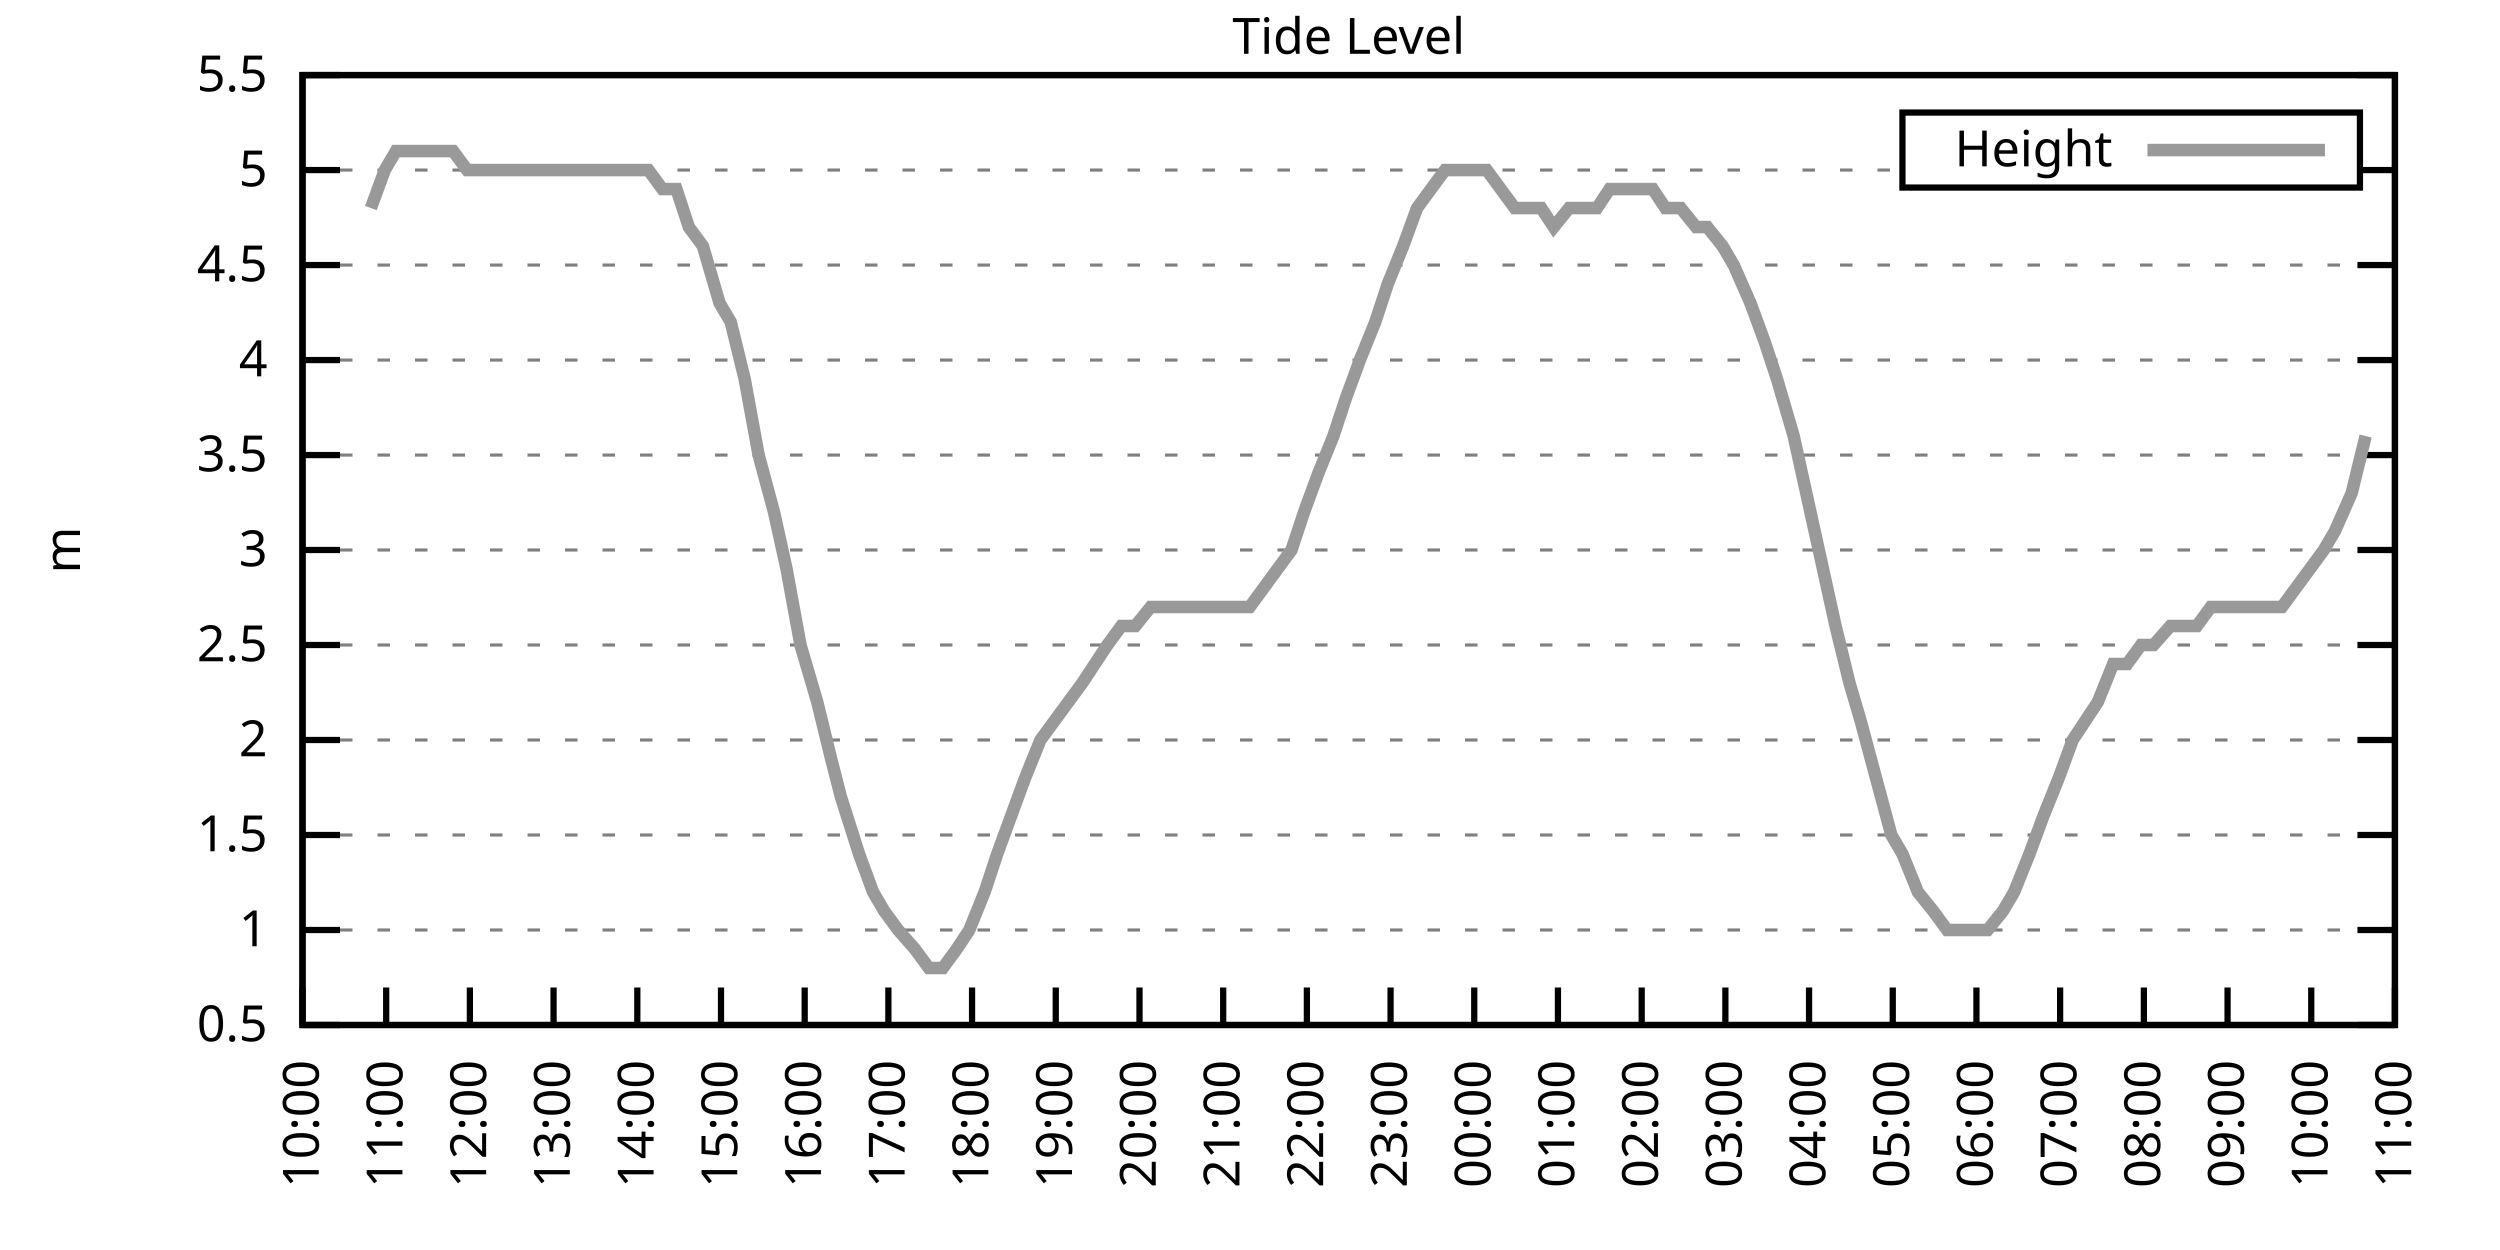
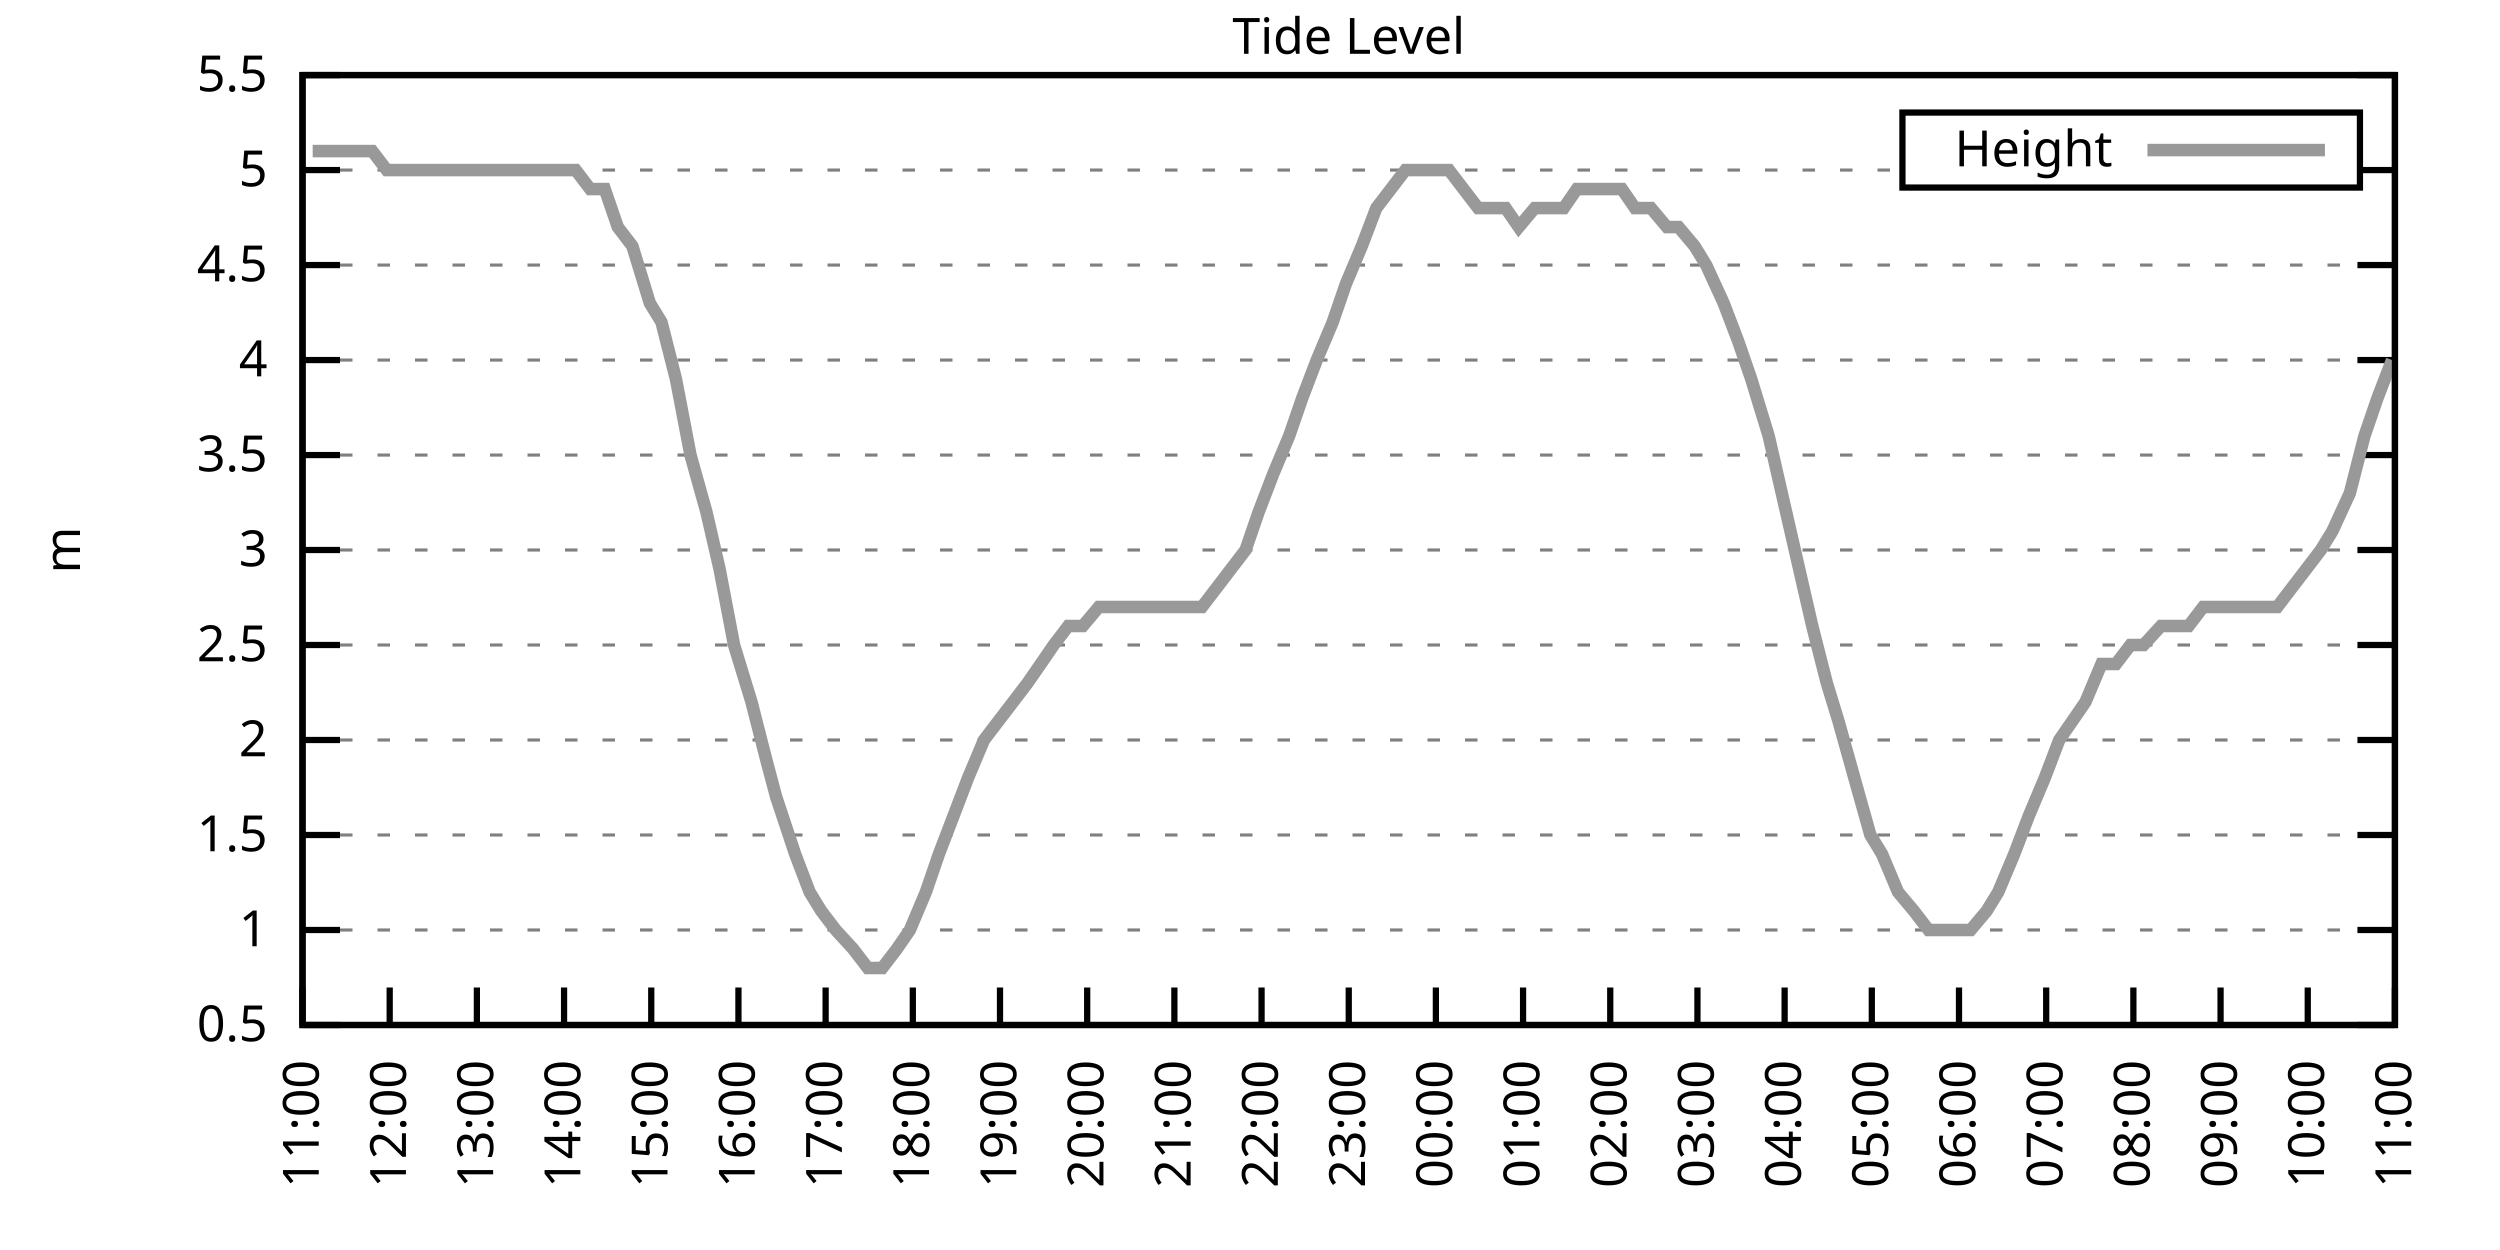
<svg xmlns="http://www.w3.org/2000/svg" xmlns:xlink="http://www.w3.org/1999/xlink" width="400" height="200" viewBox="0 0 400 200">
  <g id="gnuplot_canvas">
    <rect x="0" y="0" width="400" height="200" fill="none" />
    <defs>
      <circle id="gpDot" r="0.5" stroke-width="0.5" stroke="currentColor" />
      <path id="gpPt0" stroke-width="0.333" stroke="currentColor" d="M-1,0 h2 M0,-1 v2" />
      <path id="gpPt1" stroke-width="0.333" stroke="currentColor" d="M-1,-1 L1,1 M1,-1 L-1,1" />
      <path id="gpPt2" stroke-width="0.333" stroke="currentColor" d="M-1,0 L1,0 M0,-1 L0,1 M-1,-1 L1,1 M-1,1 L1,-1" />
      <rect id="gpPt3" stroke-width="0.333" stroke="currentColor" x="-1" y="-1" width="2" height="2" />
      <rect id="gpPt4" stroke-width="0.333" stroke="currentColor" fill="currentColor" x="-1" y="-1" width="2" height="2" />
      <circle id="gpPt5" stroke-width="0.333" stroke="currentColor" cx="0" cy="0" r="1" />
      <use xlink:href="#gpPt5" id="gpPt6" fill="currentColor" stroke="none" />
      <path id="gpPt7" stroke-width="0.333" stroke="currentColor" d="M0,-1.33 L-1.33,0.67 L1.33,0.67 z" />
      <use xlink:href="#gpPt7" id="gpPt8" fill="currentColor" stroke="none" />
      <use xlink:href="#gpPt7" id="gpPt9" stroke="currentColor" transform="rotate(180)" />
      <use xlink:href="#gpPt9" id="gpPt10" fill="currentColor" stroke="none" />
      <use xlink:href="#gpPt3" id="gpPt11" stroke="currentColor" transform="rotate(45)" />
      <use xlink:href="#gpPt11" id="gpPt12" fill="currentColor" stroke="none" />
      <path id="gpPt13" stroke-width="0.333" stroke="currentColor" d="M0,1.330 L1.265,0.411 L0.782,-1.067 L-0.782,-1.076 L-1.265,0.411 z" />
      <use xlink:href="#gpPt13" id="gpPt14" fill="currentColor" stroke="none" />
      <filter id="textbox" filterUnits="objectBoundingBox" x="0" y="0" height="1" width="1">
        <feFlood flood-color="white" flood-opacity="1" result="bgnd" />
        <feComposite in="SourceGraphic" in2="bgnd" operator="atop" />
      </filter>
      <filter id="greybox" filterUnits="objectBoundingBox" x="0" y="0" height="1" width="1">
        <feFlood flood-color="lightgrey" flood-opacity="1" result="grey" />
        <feComposite in="SourceGraphic" in2="grey" operator="atop" />
      </filter>
    </defs>
    <g fill="none" color="white" stroke="currentColor" stroke-width="1.00" stroke-linecap="butt" stroke-linejoin="miter">
</g>
    <g fill="none" color="black" stroke="currentColor" stroke-width="1.00" stroke-linecap="butt" stroke-linejoin="miter">
      <g stroke="none" shape-rendering="crispEdges">
        <polygon fill="rgb(255, 255, 255)" points="48.40,164.00 383.18,164.00 383.18,12.02 48.40,12.02 " />
      </g>
    </g>
    <g fill="none" color="black" stroke="currentColor" stroke-width="1.00" stroke-linecap="butt" stroke-linejoin="miter">
</g>
    <g fill="none" color="black" stroke="black" stroke-width="0.50" stroke-linecap="butt" stroke-linejoin="miter">
</g>
    <g fill="none" color="gray" stroke="currentColor" stroke-width="0.50" stroke-linecap="butt" stroke-linejoin="miter">
      <path stroke="gray" stroke-dasharray="2,4" class="gridline" d="M48.40,164.00 L383.19,164.00  " />
    </g>
    <g fill="none" color="gray" stroke="gray" stroke-width="1.00" stroke-linecap="butt" stroke-linejoin="miter">
</g>
    <g fill="none" color="black" stroke="currentColor" stroke-width="1.00" stroke-linecap="butt" stroke-linejoin="miter">
      <path stroke="black" d="M48.40,164.00 L54.40,164.00 M383.19,164.00 L377.19,164.00  " />
      <g transform="translate(42.80,166.60)" stroke="none" fill="black" font-family="Sans" font-size="8.00" text-anchor="end">
        <text>
          <tspan font-family="Sans"> 0.5</tspan>
        </text>
      </g>
    </g>
    <g fill="none" color="black" stroke="currentColor" stroke-width="1.00" stroke-linecap="butt" stroke-linejoin="miter">
</g>
    <g fill="none" color="black" stroke="black" stroke-width="0.50" stroke-linecap="butt" stroke-linejoin="miter">
</g>
    <g fill="none" color="gray" stroke="currentColor" stroke-width="0.50" stroke-linecap="butt" stroke-linejoin="miter">
      <path stroke="gray" stroke-dasharray="2,4" class="gridline" d="M48.40,148.80 L383.19,148.80  " />
    </g>
    <g fill="none" color="gray" stroke="gray" stroke-width="1.00" stroke-linecap="butt" stroke-linejoin="miter">
</g>
    <g fill="none" color="black" stroke="currentColor" stroke-width="1.00" stroke-linecap="butt" stroke-linejoin="miter">
      <path stroke="black" d="M48.40,148.80 L54.40,148.80 M383.19,148.80 L377.19,148.80  " />
      <g transform="translate(42.80,151.40)" stroke="none" fill="black" font-family="Sans" font-size="8.00" text-anchor="end">
        <text>
          <tspan font-family="Sans"> 1</tspan>
        </text>
      </g>
    </g>
    <g fill="none" color="black" stroke="currentColor" stroke-width="1.00" stroke-linecap="butt" stroke-linejoin="miter">
</g>
    <g fill="none" color="black" stroke="black" stroke-width="0.50" stroke-linecap="butt" stroke-linejoin="miter">
</g>
    <g fill="none" color="gray" stroke="currentColor" stroke-width="0.50" stroke-linecap="butt" stroke-linejoin="miter">
      <path stroke="gray" stroke-dasharray="2,4" class="gridline" d="M48.40,133.60 L383.19,133.60  " />
    </g>
    <g fill="none" color="gray" stroke="gray" stroke-width="1.00" stroke-linecap="butt" stroke-linejoin="miter">
</g>
    <g fill="none" color="black" stroke="currentColor" stroke-width="1.00" stroke-linecap="butt" stroke-linejoin="miter">
      <path stroke="black" d="M48.40,133.60 L54.40,133.60 M383.19,133.60 L377.19,133.60  " />
      <g transform="translate(42.80,136.20)" stroke="none" fill="black" font-family="Sans" font-size="8.00" text-anchor="end">
        <text>
          <tspan font-family="Sans"> 1.5</tspan>
        </text>
      </g>
    </g>
    <g fill="none" color="black" stroke="currentColor" stroke-width="1.00" stroke-linecap="butt" stroke-linejoin="miter">
</g>
    <g fill="none" color="black" stroke="black" stroke-width="0.50" stroke-linecap="butt" stroke-linejoin="miter">
</g>
    <g fill="none" color="gray" stroke="currentColor" stroke-width="0.50" stroke-linecap="butt" stroke-linejoin="miter">
      <path stroke="gray" stroke-dasharray="2,4" class="gridline" d="M48.40,118.40 L383.19,118.40  " />
    </g>
    <g fill="none" color="gray" stroke="gray" stroke-width="1.00" stroke-linecap="butt" stroke-linejoin="miter">
</g>
    <g fill="none" color="black" stroke="currentColor" stroke-width="1.00" stroke-linecap="butt" stroke-linejoin="miter">
      <path stroke="black" d="M48.40,118.40 L54.40,118.40 M383.19,118.40 L377.19,118.40  " />
      <g transform="translate(42.80,121.00)" stroke="none" fill="black" font-family="Sans" font-size="8.00" text-anchor="end">
        <text>
          <tspan font-family="Sans"> 2</tspan>
        </text>
      </g>
    </g>
    <g fill="none" color="black" stroke="currentColor" stroke-width="1.00" stroke-linecap="butt" stroke-linejoin="miter">
</g>
    <g fill="none" color="black" stroke="black" stroke-width="0.50" stroke-linecap="butt" stroke-linejoin="miter">
</g>
    <g fill="none" color="gray" stroke="currentColor" stroke-width="0.50" stroke-linecap="butt" stroke-linejoin="miter">
      <path stroke="gray" stroke-dasharray="2,4" class="gridline" d="M48.40,103.20 L383.19,103.20  " />
    </g>
    <g fill="none" color="gray" stroke="gray" stroke-width="1.00" stroke-linecap="butt" stroke-linejoin="miter">
</g>
    <g fill="none" color="black" stroke="currentColor" stroke-width="1.00" stroke-linecap="butt" stroke-linejoin="miter">
      <path stroke="black" d="M48.40,103.20 L54.40,103.20 M383.19,103.20 L377.19,103.20  " />
      <g transform="translate(42.80,105.80)" stroke="none" fill="black" font-family="Sans" font-size="8.00" text-anchor="end">
        <text>
          <tspan font-family="Sans"> 2.5</tspan>
        </text>
      </g>
    </g>
    <g fill="none" color="black" stroke="currentColor" stroke-width="1.00" stroke-linecap="butt" stroke-linejoin="miter">
</g>
    <g fill="none" color="black" stroke="black" stroke-width="0.50" stroke-linecap="butt" stroke-linejoin="miter">
</g>
    <g fill="none" color="gray" stroke="currentColor" stroke-width="0.50" stroke-linecap="butt" stroke-linejoin="miter">
      <path stroke="gray" stroke-dasharray="2,4" class="gridline" d="M48.40,88.00 L383.19,88.00  " />
    </g>
    <g fill="none" color="gray" stroke="gray" stroke-width="1.00" stroke-linecap="butt" stroke-linejoin="miter">
</g>
    <g fill="none" color="black" stroke="currentColor" stroke-width="1.00" stroke-linecap="butt" stroke-linejoin="miter">
      <path stroke="black" d="M48.40,88.00 L54.40,88.00 M383.19,88.00 L377.19,88.00  " />
      <g transform="translate(42.80,90.60)" stroke="none" fill="black" font-family="Sans" font-size="8.00" text-anchor="end">
        <text>
          <tspan font-family="Sans"> 3</tspan>
        </text>
      </g>
    </g>
    <g fill="none" color="black" stroke="currentColor" stroke-width="1.00" stroke-linecap="butt" stroke-linejoin="miter">
</g>
    <g fill="none" color="black" stroke="black" stroke-width="0.50" stroke-linecap="butt" stroke-linejoin="miter">
</g>
    <g fill="none" color="gray" stroke="currentColor" stroke-width="0.50" stroke-linecap="butt" stroke-linejoin="miter">
      <path stroke="gray" stroke-dasharray="2,4" class="gridline" d="M48.40,72.81 L383.19,72.81  " />
    </g>
    <g fill="none" color="gray" stroke="gray" stroke-width="1.00" stroke-linecap="butt" stroke-linejoin="miter">
</g>
    <g fill="none" color="black" stroke="currentColor" stroke-width="1.00" stroke-linecap="butt" stroke-linejoin="miter">
      <path stroke="black" d="M48.40,72.81 L54.40,72.81 M383.19,72.81 L377.19,72.81  " />
      <g transform="translate(42.80,75.41)" stroke="none" fill="black" font-family="Sans" font-size="8.00" text-anchor="end">
        <text>
          <tspan font-family="Sans"> 3.5</tspan>
        </text>
      </g>
    </g>
    <g fill="none" color="black" stroke="currentColor" stroke-width="1.00" stroke-linecap="butt" stroke-linejoin="miter">
</g>
    <g fill="none" color="black" stroke="black" stroke-width="0.50" stroke-linecap="butt" stroke-linejoin="miter">
</g>
    <g fill="none" color="gray" stroke="currentColor" stroke-width="0.50" stroke-linecap="butt" stroke-linejoin="miter">
      <path stroke="gray" stroke-dasharray="2,4" class="gridline" d="M48.40,57.61 L383.19,57.61  " />
    </g>
    <g fill="none" color="gray" stroke="gray" stroke-width="1.00" stroke-linecap="butt" stroke-linejoin="miter">
</g>
    <g fill="none" color="black" stroke="currentColor" stroke-width="1.00" stroke-linecap="butt" stroke-linejoin="miter">
      <path stroke="black" d="M48.40,57.61 L54.40,57.61 M383.19,57.61 L377.19,57.61  " />
      <g transform="translate(42.80,60.21)" stroke="none" fill="black" font-family="Sans" font-size="8.00" text-anchor="end">
        <text>
          <tspan font-family="Sans"> 4</tspan>
        </text>
      </g>
    </g>
    <g fill="none" color="black" stroke="currentColor" stroke-width="1.00" stroke-linecap="butt" stroke-linejoin="miter">
</g>
    <g fill="none" color="black" stroke="black" stroke-width="0.50" stroke-linecap="butt" stroke-linejoin="miter">
</g>
    <g fill="none" color="gray" stroke="currentColor" stroke-width="0.50" stroke-linecap="butt" stroke-linejoin="miter">
      <path stroke="gray" stroke-dasharray="2,4" class="gridline" d="M48.40,42.41 L383.19,42.41  " />
    </g>
    <g fill="none" color="gray" stroke="gray" stroke-width="1.00" stroke-linecap="butt" stroke-linejoin="miter">
</g>
    <g fill="none" color="black" stroke="currentColor" stroke-width="1.00" stroke-linecap="butt" stroke-linejoin="miter">
      <path stroke="black" d="M48.40,42.41 L54.40,42.41 M383.19,42.41 L377.19,42.41  " />
      <g transform="translate(42.80,45.01)" stroke="none" fill="black" font-family="Sans" font-size="8.00" text-anchor="end">
        <text>
          <tspan font-family="Sans"> 4.5</tspan>
        </text>
      </g>
    </g>
    <g fill="none" color="black" stroke="currentColor" stroke-width="1.00" stroke-linecap="butt" stroke-linejoin="miter">
</g>
    <g fill="none" color="black" stroke="black" stroke-width="0.50" stroke-linecap="butt" stroke-linejoin="miter">
</g>
    <g fill="none" color="gray" stroke="currentColor" stroke-width="0.50" stroke-linecap="butt" stroke-linejoin="miter">
      <path stroke="gray" stroke-dasharray="2,4" class="gridline" d="M48.40,27.21 L304.39,27.21 M377.59,27.21 L383.19,27.21  " />
    </g>
    <g fill="none" color="gray" stroke="gray" stroke-width="1.00" stroke-linecap="butt" stroke-linejoin="miter">
</g>
    <g fill="none" color="black" stroke="currentColor" stroke-width="1.00" stroke-linecap="butt" stroke-linejoin="miter">
      <path stroke="black" d="M48.40,27.21 L54.40,27.21 M383.19,27.21 L377.19,27.21  " />
      <g transform="translate(42.80,29.81)" stroke="none" fill="black" font-family="Sans" font-size="8.00" text-anchor="end">
        <text>
          <tspan font-family="Sans"> 5</tspan>
        </text>
      </g>
    </g>
    <g fill="none" color="black" stroke="currentColor" stroke-width="1.00" stroke-linecap="butt" stroke-linejoin="miter">
</g>
    <g fill="none" color="black" stroke="black" stroke-width="0.50" stroke-linecap="butt" stroke-linejoin="miter">
</g>
    <g fill="none" color="gray" stroke="currentColor" stroke-width="0.50" stroke-linecap="butt" stroke-linejoin="miter">
      <path stroke="gray" stroke-dasharray="2,4" class="gridline" d="M48.40,12.01 L383.19,12.01  " />
    </g>
    <g fill="none" color="gray" stroke="gray" stroke-width="1.00" stroke-linecap="butt" stroke-linejoin="miter">
</g>
    <g fill="none" color="black" stroke="currentColor" stroke-width="1.00" stroke-linecap="butt" stroke-linejoin="miter">
      <path stroke="black" d="M48.40,12.01 L54.40,12.01 M383.19,12.01 L377.19,12.01  " />
      <g transform="translate(42.80,14.61)" stroke="none" fill="black" font-family="Sans" font-size="8.00" text-anchor="end">
        <text>
          <tspan font-family="Sans"> 5.5</tspan>
        </text>
      </g>
    </g>
    <g fill="none" color="black" stroke="currentColor" stroke-width="1.00" stroke-linecap="butt" stroke-linejoin="miter">
      <path stroke="black" d="M48.40,164.00 L48.40,158.00  " />
      <g transform="translate(51.00,169.60) rotate(270.00)" stroke="none" fill="black" font-family="Sans" font-size="8.00" text-anchor="end">
        <text>
-           <tspan font-family="Sans">10:00</tspan>
-         </text>
-       </g>
-     </g>
-     <g fill="none" color="black" stroke="currentColor" stroke-width="1.00" stroke-linecap="butt" stroke-linejoin="miter">
-       <path stroke="black" d="M61.79,164.00 L61.79,158.00  " />
-       <g transform="translate(64.39,169.60) rotate(270.00)" stroke="none" fill="black" font-family="Sans" font-size="8.00" text-anchor="end">
-         <text>
          <tspan font-family="Sans">11:00</tspan>
        </text>
      </g>
    </g>
    <g fill="none" color="black" stroke="currentColor" stroke-width="1.00" stroke-linecap="butt" stroke-linejoin="miter">
-       <path stroke="black" d="M75.18,164.00 L75.18,158.00  " />
-       <g transform="translate(77.78,169.60) rotate(270.00)" stroke="none" fill="black" font-family="Sans" font-size="8.00" text-anchor="end">
+       <path stroke="black" d="M62.35,164.00 L62.35,158.00  " />
+       <g transform="translate(64.95,169.60) rotate(270.00)" stroke="none" fill="black" font-family="Sans" font-size="8.00" text-anchor="end">
        <text>
          <tspan font-family="Sans">12:00</tspan>
        </text>
      </g>
    </g>
    <g fill="none" color="black" stroke="currentColor" stroke-width="1.00" stroke-linecap="butt" stroke-linejoin="miter">
-       <path stroke="black" d="M88.57,164.00 L88.57,158.00  " />
-       <g transform="translate(91.17,169.60) rotate(270.00)" stroke="none" fill="black" font-family="Sans" font-size="8.00" text-anchor="end">
+       <path stroke="black" d="M76.30,164.00 L76.30,158.00  " />
+       <g transform="translate(78.90,169.60) rotate(270.00)" stroke="none" fill="black" font-family="Sans" font-size="8.00" text-anchor="end">
        <text>
          <tspan font-family="Sans">13:00</tspan>
        </text>
      </g>
    </g>
    <g fill="none" color="black" stroke="currentColor" stroke-width="1.00" stroke-linecap="butt" stroke-linejoin="miter">
-       <path stroke="black" d="M101.97,164.00 L101.97,158.00  " />
-       <g transform="translate(104.57,169.60) rotate(270.00)" stroke="none" fill="black" font-family="Sans" font-size="8.00" text-anchor="end">
+       <path stroke="black" d="M90.25,164.00 L90.25,158.00  " />
+       <g transform="translate(92.85,169.60) rotate(270.00)" stroke="none" fill="black" font-family="Sans" font-size="8.00" text-anchor="end">
        <text>
          <tspan font-family="Sans">14:00</tspan>
        </text>
      </g>
    </g>
    <g fill="none" color="black" stroke="currentColor" stroke-width="1.00" stroke-linecap="butt" stroke-linejoin="miter">
-       <path stroke="black" d="M115.36,164.00 L115.36,158.00  " />
-       <g transform="translate(117.96,169.60) rotate(270.00)" stroke="none" fill="black" font-family="Sans" font-size="8.00" text-anchor="end">
+       <path stroke="black" d="M104.20,164.00 L104.20,158.00  " />
+       <g transform="translate(106.80,169.60) rotate(270.00)" stroke="none" fill="black" font-family="Sans" font-size="8.00" text-anchor="end">
        <text>
          <tspan font-family="Sans">15:00</tspan>
        </text>
      </g>
    </g>
    <g fill="none" color="black" stroke="currentColor" stroke-width="1.00" stroke-linecap="butt" stroke-linejoin="miter">
-       <path stroke="black" d="M128.75,164.00 L128.75,158.00  " />
-       <g transform="translate(131.35,169.60) rotate(270.00)" stroke="none" fill="black" font-family="Sans" font-size="8.00" text-anchor="end">
+       <path stroke="black" d="M118.15,164.00 L118.15,158.00  " />
+       <g transform="translate(120.75,169.60) rotate(270.00)" stroke="none" fill="black" font-family="Sans" font-size="8.00" text-anchor="end">
        <text>
          <tspan font-family="Sans">16:00</tspan>
        </text>
      </g>
    </g>
    <g fill="none" color="black" stroke="currentColor" stroke-width="1.00" stroke-linecap="butt" stroke-linejoin="miter">
-       <path stroke="black" d="M142.14,164.00 L142.14,158.00  " />
-       <g transform="translate(144.74,169.60) rotate(270.00)" stroke="none" fill="black" font-family="Sans" font-size="8.00" text-anchor="end">
+       <path stroke="black" d="M132.10,164.00 L132.10,158.00  " />
+       <g transform="translate(134.70,169.60) rotate(270.00)" stroke="none" fill="black" font-family="Sans" font-size="8.00" text-anchor="end">
        <text>
          <tspan font-family="Sans">17:00</tspan>
        </text>
      </g>
    </g>
    <g fill="none" color="black" stroke="currentColor" stroke-width="1.00" stroke-linecap="butt" stroke-linejoin="miter">
-       <path stroke="black" d="M155.53,164.00 L155.53,158.00  " />
-       <g transform="translate(158.13,169.60) rotate(270.00)" stroke="none" fill="black" font-family="Sans" font-size="8.00" text-anchor="end">
+       <path stroke="black" d="M146.05,164.00 L146.05,158.00  " />
+       <g transform="translate(148.65,169.60) rotate(270.00)" stroke="none" fill="black" font-family="Sans" font-size="8.00" text-anchor="end">
        <text>
          <tspan font-family="Sans">18:00</tspan>
        </text>
      </g>
    </g>
    <g fill="none" color="black" stroke="currentColor" stroke-width="1.00" stroke-linecap="butt" stroke-linejoin="miter">
-       <path stroke="black" d="M168.92,164.00 L168.92,158.00  " />
-       <g transform="translate(171.52,169.60) rotate(270.00)" stroke="none" fill="black" font-family="Sans" font-size="8.00" text-anchor="end">
+       <path stroke="black" d="M160.00,164.00 L160.00,158.00  " />
+       <g transform="translate(162.60,169.60) rotate(270.00)" stroke="none" fill="black" font-family="Sans" font-size="8.00" text-anchor="end">
        <text>
          <tspan font-family="Sans">19:00</tspan>
        </text>
      </g>
    </g>
    <g fill="none" color="black" stroke="currentColor" stroke-width="1.00" stroke-linecap="butt" stroke-linejoin="miter">
-       <path stroke="black" d="M182.32,164.00 L182.32,158.00  " />
-       <g transform="translate(184.92,169.60) rotate(270.00)" stroke="none" fill="black" font-family="Sans" font-size="8.00" text-anchor="end">
+       <path stroke="black" d="M173.95,164.00 L173.95,158.00  " />
+       <g transform="translate(176.55,169.60) rotate(270.00)" stroke="none" fill="black" font-family="Sans" font-size="8.00" text-anchor="end">
        <text>
          <tspan font-family="Sans">20:00</tspan>
        </text>
      </g>
    </g>
    <g fill="none" color="black" stroke="currentColor" stroke-width="1.00" stroke-linecap="butt" stroke-linejoin="miter">
-       <path stroke="black" d="M195.71,164.00 L195.71,158.00  " />
-       <g transform="translate(198.31,169.60) rotate(270.00)" stroke="none" fill="black" font-family="Sans" font-size="8.00" text-anchor="end">
+       <path stroke="black" d="M187.90,164.00 L187.90,158.00  " />
+       <g transform="translate(190.50,169.60) rotate(270.00)" stroke="none" fill="black" font-family="Sans" font-size="8.00" text-anchor="end">
        <text>
          <tspan font-family="Sans">21:00</tspan>
        </text>
      </g>
    </g>
    <g fill="none" color="black" stroke="currentColor" stroke-width="1.00" stroke-linecap="butt" stroke-linejoin="miter">
-       <path stroke="black" d="M209.10,164.00 L209.10,158.00  " />
-       <g transform="translate(211.70,169.60) rotate(270.00)" stroke="none" fill="black" font-family="Sans" font-size="8.00" text-anchor="end">
+       <path stroke="black" d="M201.85,164.00 L201.85,158.00  " />
+       <g transform="translate(204.45,169.60) rotate(270.00)" stroke="none" fill="black" font-family="Sans" font-size="8.00" text-anchor="end">
        <text>
          <tspan font-family="Sans">22:00</tspan>
        </text>
      </g>
    </g>
    <g fill="none" color="black" stroke="currentColor" stroke-width="1.00" stroke-linecap="butt" stroke-linejoin="miter">
-       <path stroke="black" d="M222.49,164.00 L222.49,158.00  " />
-       <g transform="translate(225.09,169.60) rotate(270.00)" stroke="none" fill="black" font-family="Sans" font-size="8.00" text-anchor="end">
+       <path stroke="black" d="M215.80,164.00 L215.80,158.00  " />
+       <g transform="translate(218.40,169.60) rotate(270.00)" stroke="none" fill="black" font-family="Sans" font-size="8.00" text-anchor="end">
        <text>
          <tspan font-family="Sans">23:00</tspan>
        </text>
      </g>
    </g>
    <g fill="none" color="black" stroke="currentColor" stroke-width="1.00" stroke-linecap="butt" stroke-linejoin="miter">
-       <path stroke="black" d="M235.88,164.00 L235.88,158.00  " />
-       <g transform="translate(238.48,169.60) rotate(270.00)" stroke="none" fill="black" font-family="Sans" font-size="8.00" text-anchor="end">
+       <path stroke="black" d="M229.74,164.00 L229.74,158.00  " />
+       <g transform="translate(232.34,169.60) rotate(270.00)" stroke="none" fill="black" font-family="Sans" font-size="8.00" text-anchor="end">
        <text>
          <tspan font-family="Sans">00:00</tspan>
        </text>
      </g>
    </g>
    <g fill="none" color="black" stroke="currentColor" stroke-width="1.00" stroke-linecap="butt" stroke-linejoin="miter">
-       <path stroke="black" d="M249.27,164.00 L249.27,158.00  " />
-       <g transform="translate(251.87,169.60) rotate(270.00)" stroke="none" fill="black" font-family="Sans" font-size="8.00" text-anchor="end">
+       <path stroke="black" d="M243.69,164.00 L243.69,158.00  " />
+       <g transform="translate(246.29,169.60) rotate(270.00)" stroke="none" fill="black" font-family="Sans" font-size="8.00" text-anchor="end">
        <text>
          <tspan font-family="Sans">01:00</tspan>
        </text>
      </g>
    </g>
    <g fill="none" color="black" stroke="currentColor" stroke-width="1.00" stroke-linecap="butt" stroke-linejoin="miter">
-       <path stroke="black" d="M262.67,164.00 L262.67,158.00  " />
-       <g transform="translate(265.27,169.60) rotate(270.00)" stroke="none" fill="black" font-family="Sans" font-size="8.00" text-anchor="end">
+       <path stroke="black" d="M257.64,164.00 L257.64,158.00  " />
+       <g transform="translate(260.24,169.60) rotate(270.00)" stroke="none" fill="black" font-family="Sans" font-size="8.00" text-anchor="end">
        <text>
          <tspan font-family="Sans">02:00</tspan>
        </text>
      </g>
    </g>
    <g fill="none" color="black" stroke="currentColor" stroke-width="1.00" stroke-linecap="butt" stroke-linejoin="miter">
-       <path stroke="black" d="M276.06,164.00 L276.06,158.00  " />
-       <g transform="translate(278.66,169.60) rotate(270.00)" stroke="none" fill="black" font-family="Sans" font-size="8.00" text-anchor="end">
+       <path stroke="black" d="M271.59,164.00 L271.59,158.00  " />
+       <g transform="translate(274.19,169.60) rotate(270.00)" stroke="none" fill="black" font-family="Sans" font-size="8.00" text-anchor="end">
        <text>
          <tspan font-family="Sans">03:00</tspan>
        </text>
      </g>
    </g>
    <g fill="none" color="black" stroke="currentColor" stroke-width="1.00" stroke-linecap="butt" stroke-linejoin="miter">
-       <path stroke="black" d="M289.45,164.00 L289.45,158.00  " />
-       <g transform="translate(292.05,169.60) rotate(270.00)" stroke="none" fill="black" font-family="Sans" font-size="8.00" text-anchor="end">
+       <path stroke="black" d="M285.54,164.00 L285.54,158.00  " />
+       <g transform="translate(288.14,169.60) rotate(270.00)" stroke="none" fill="black" font-family="Sans" font-size="8.00" text-anchor="end">
        <text>
          <tspan font-family="Sans">04:00</tspan>
        </text>
      </g>
    </g>
    <g fill="none" color="black" stroke="currentColor" stroke-width="1.00" stroke-linecap="butt" stroke-linejoin="miter">
-       <path stroke="black" d="M302.84,164.00 L302.84,158.00  " />
-       <g transform="translate(305.44,169.60) rotate(270.00)" stroke="none" fill="black" font-family="Sans" font-size="8.00" text-anchor="end">
+       <path stroke="black" d="M299.49,164.00 L299.49,158.00  " />
+       <g transform="translate(302.09,169.60) rotate(270.00)" stroke="none" fill="black" font-family="Sans" font-size="8.00" text-anchor="end">
        <text>
          <tspan font-family="Sans">05:00</tspan>
        </text>
      </g>
    </g>
    <g fill="none" color="black" stroke="currentColor" stroke-width="1.00" stroke-linecap="butt" stroke-linejoin="miter">
-       <path stroke="black" d="M316.23,164.00 L316.23,158.00  " />
-       <g transform="translate(318.83,169.60) rotate(270.00)" stroke="none" fill="black" font-family="Sans" font-size="8.00" text-anchor="end">
+       <path stroke="black" d="M313.44,164.00 L313.44,158.00  " />
+       <g transform="translate(316.04,169.60) rotate(270.00)" stroke="none" fill="black" font-family="Sans" font-size="8.00" text-anchor="end">
        <text>
          <tspan font-family="Sans">06:00</tspan>
        </text>
      </g>
    </g>
    <g fill="none" color="black" stroke="currentColor" stroke-width="1.00" stroke-linecap="butt" stroke-linejoin="miter">
-       <path stroke="black" d="M329.62,164.00 L329.62,158.00  " />
-       <g transform="translate(332.22,169.60) rotate(270.00)" stroke="none" fill="black" font-family="Sans" font-size="8.00" text-anchor="end">
+       <path stroke="black" d="M327.39,164.00 L327.39,158.00  " />
+       <g transform="translate(329.99,169.60) rotate(270.00)" stroke="none" fill="black" font-family="Sans" font-size="8.00" text-anchor="end">
        <text>
          <tspan font-family="Sans">07:00</tspan>
        </text>
      </g>
    </g>
    <g fill="none" color="black" stroke="currentColor" stroke-width="1.00" stroke-linecap="butt" stroke-linejoin="miter">
-       <path stroke="black" d="M343.02,164.00 L343.02,158.00  " />
-       <g transform="translate(345.62,169.60) rotate(270.00)" stroke="none" fill="black" font-family="Sans" font-size="8.00" text-anchor="end">
+       <path stroke="black" d="M341.34,164.00 L341.34,158.00  " />
+       <g transform="translate(343.94,169.60) rotate(270.00)" stroke="none" fill="black" font-family="Sans" font-size="8.00" text-anchor="end">
        <text>
          <tspan font-family="Sans">08:00</tspan>
        </text>
      </g>
    </g>
    <g fill="none" color="black" stroke="currentColor" stroke-width="1.00" stroke-linecap="butt" stroke-linejoin="miter">
-       <path stroke="black" d="M356.41,164.00 L356.41,158.00  " />
-       <g transform="translate(359.01,169.60) rotate(270.00)" stroke="none" fill="black" font-family="Sans" font-size="8.00" text-anchor="end">
+       <path stroke="black" d="M355.29,164.00 L355.29,158.00  " />
+       <g transform="translate(357.89,169.60) rotate(270.00)" stroke="none" fill="black" font-family="Sans" font-size="8.00" text-anchor="end">
        <text>
          <tspan font-family="Sans">09:00</tspan>
        </text>
      </g>
    </g>
    <g fill="none" color="black" stroke="currentColor" stroke-width="1.00" stroke-linecap="butt" stroke-linejoin="miter">
-       <path stroke="black" d="M369.80,164.00 L369.80,158.00  " />
-       <g transform="translate(372.40,169.60) rotate(270.00)" stroke="none" fill="black" font-family="Sans" font-size="8.00" text-anchor="end">
+       <path stroke="black" d="M369.24,164.00 L369.24,158.00  " />
+       <g transform="translate(371.84,169.60) rotate(270.00)" stroke="none" fill="black" font-family="Sans" font-size="8.00" text-anchor="end">
        <text>
          <tspan font-family="Sans">10:00</tspan>
        </text>
      </g>
    </g>
    <g fill="none" color="black" stroke="currentColor" stroke-width="1.00" stroke-linecap="butt" stroke-linejoin="miter">
      <path stroke="black" d="M383.19,164.00 L383.19,158.00  " />
      <g transform="translate(385.79,169.60) rotate(270.00)" stroke="none" fill="black" font-family="Sans" font-size="8.00" text-anchor="end">
        <text>
          <tspan font-family="Sans">11:00</tspan>
        </text>
      </g>
    </g>
    <g fill="none" color="black" stroke="currentColor" stroke-width="1.00" stroke-linecap="butt" stroke-linejoin="miter">
</g>
    <g fill="none" color="black" stroke="currentColor" stroke-width="1.00" stroke-linecap="butt" stroke-linejoin="miter">
      <path stroke="black" d="M48.40,12.01 L48.40,164.00 L383.19,164.00 L383.19,12.01 L48.40,12.01 Z  " />
    </g>
    <g fill="none" color="black" stroke="currentColor" stroke-width="1.00" stroke-linecap="butt" stroke-linejoin="miter">
</g>
    <g fill="none" color="black" stroke="currentColor" stroke-width="1.00" stroke-linecap="butt" stroke-linejoin="miter">
      <path stroke="black" d="M304.39,30.01 L304.39,18.01 L377.59,18.01 L377.59,30.01 L304.39,30.01 Z  " />
    </g>
    <g id="Tide_level_plot_1">
      <g fill="none" color="white" stroke="black" stroke-width="2.00" stroke-linecap="butt" stroke-linejoin="miter">
</g>
      <g fill="none" color="black" stroke="currentColor" stroke-width="2.00" stroke-linecap="butt" stroke-linejoin="miter">
        <g transform="translate(337.99,26.61)" stroke="none" fill="black" font-family="Sans" font-size="8.00" text-anchor="end">
          <text>
            <tspan font-family="Sans">Height</tspan>
          </text>
        </g>
      </g>
      <g fill="none" color="black" stroke="currentColor" stroke-width="2.00" stroke-linecap="butt" stroke-linejoin="miter">
-         <path stroke="rgb(153, 153, 153)" d="M343.59,24.01 L371.99,24.01 M59.34,33.29 L61.57,27.21 L63.35,24.17 L65.59,24.17 L68.04,24.17 L70.27,24.17   L72.50,24.17 L74.74,27.21 L76.52,27.21 L79.42,27.21 L81.66,27.21 L83.66,27.21 L85.90,27.21 L88.13,27.21   L90.14,27.21 L92.59,27.21 L94.60,27.21 L97.06,27.21 L99.51,27.21 L101.74,27.21 L103.75,27.21 L105.98,30.25   L108.22,30.25 L110.22,36.33 L112.46,39.37 L115.13,48.49 L116.92,51.53 L119.15,60.65 L121.38,72.81 L123.84,81.93   L125.85,91.04 L128.08,103.20 L130.76,112.32 L132.99,121.44 L134.55,127.52 L137.45,136.64 L139.69,142.72 L141.47,145.76   L143.70,148.80 L146.38,151.84 L148.61,154.88 L150.85,154.88 L153.08,151.84 L155.09,148.80 L157.54,142.72 L159.55,136.64   L161.78,130.56 L164.01,124.48 L166.47,118.40 L168.70,115.36 L170.93,112.32 L173.17,109.28 L175.17,106.24 L177.18,103.20   L179.41,100.16 L181.65,100.16 L184.10,97.12 L186.11,97.12 L188.34,97.12 L190.57,97.12 L193.03,97.12 L195.48,97.12   L197.05,97.12 L199.95,97.12 L202.18,94.08 L204.41,91.04 L206.64,88.00 L208.65,81.93 L210.88,75.85 L213.34,69.77   L215.35,63.69 L217.58,57.61 L220.04,51.53 L222.04,45.45 L224.50,39.37 L226.73,33.29 L228.96,30.25 L231.20,27.21   L233.43,27.21 L235.66,27.21 L237.89,27.21 L240.12,30.25 L242.36,33.29 L243.92,33.29 L246.60,33.29 L248.60,36.33   L251.06,33.29 L253.07,33.29 L255.52,33.29 L257.53,30.25 L260.21,30.25 L262.44,30.25 L264.45,30.25 L266.46,33.29   L268.92,33.29 L271.37,36.33 L273.16,36.33 L275.61,39.37 L277.40,42.41 L280.07,48.49 L282.31,54.57 L284.32,60.65   L286.99,69.77 L289.00,78.89 L291.01,88.00 L293.69,100.16 L295.92,109.28 L297.71,115.36 L300.16,124.48 L302.62,133.60   L304.40,136.64 L306.86,142.72 L309.31,145.76 L311.54,148.80 L313.78,148.80 L315.56,148.80 L318.02,148.80 L320.47,145.76   L322.26,142.72 L324.71,136.64 L326.95,130.56 L329.40,124.48 L331.63,118.40 L333.64,115.36 L335.65,112.32 L338.10,106.24   L340.34,106.24 L342.57,103.20 L344.58,103.20 L347.26,100.16 L349.49,100.16 L351.50,100.16 L353.73,97.12 L355.96,97.12   L358.19,97.12 L360.20,97.12 L362.43,97.12 L365.11,97.12 L367.34,94.08 L369.58,91.04 L371.81,88.00 L373.59,84.97   L376.27,78.89 L378.50,69.77  " />
+         <path stroke="rgb(153, 153, 153)" d="M343.59,24.01 L371.99,24.01 M50.03,24.17 L52.35,24.17 L54.91,24.17 L57.23,24.17 L59.56,24.17 L61.88,27.21   L63.74,27.21 L66.77,27.21 L69.09,27.21 L71.18,27.21 L73.51,27.21 L75.83,27.21 L77.93,27.21 L80.48,27.21   L82.58,27.21 L85.13,27.21 L87.69,27.21 L90.02,27.21 L92.11,27.21 L94.43,30.25 L96.76,30.25 L98.85,36.33   L101.18,39.37 L103.97,48.49 L105.83,51.53 L108.15,60.65 L110.48,72.81 L113.03,81.93 L115.13,91.04 L117.45,103.20   L120.24,112.32 L122.57,121.44 L124.19,127.52 L127.22,136.64 L129.54,142.72 L131.40,145.76 L133.72,148.80 L136.51,151.84   L138.84,154.88 L141.16,154.88 L143.49,151.84 L145.58,148.80 L148.14,142.72 L150.23,136.64 L152.56,130.56 L154.88,124.48   L157.44,118.40 L159.76,115.36 L162.09,112.32 L164.41,109.28 L166.51,106.24 L168.60,103.20 L170.92,100.16 L173.25,100.16   L175.81,97.12 L177.90,97.12 L180.22,97.12 L182.55,97.12 L185.11,97.12 L187.66,97.12 L189.29,97.12 L192.31,97.12   L194.64,94.08 L196.96,91.04 L199.29,88.00 L201.38,81.93 L203.71,75.85 L206.26,69.77 L208.36,63.69 L210.68,57.61   L213.24,51.53 L215.33,45.45 L217.89,39.37 L220.21,33.29 L222.54,30.25 L224.86,27.21 L227.19,27.21 L229.51,27.21   L231.84,27.21 L234.16,30.25 L236.49,33.29 L238.11,33.29 L240.90,33.29 L243.00,36.33 L245.55,33.29 L247.65,33.29   L250.20,33.29 L252.30,30.25 L255.09,30.25 L257.41,30.25 L259.50,30.25 L261.60,33.29 L264.15,33.29 L266.71,36.33   L268.57,36.33 L271.13,39.37 L272.99,42.41 L275.78,48.49 L278.10,54.57 L280.20,60.65 L282.99,69.77 L285.08,78.89   L287.17,88.00 L289.96,100.16 L292.29,109.28 L294.15,115.36 L296.70,124.48 L299.26,133.60 L301.12,136.64 L303.68,142.72   L306.23,145.76 L308.56,148.80 L310.88,148.80 L312.74,148.80 L315.30,148.80 L317.86,145.76 L319.72,142.72 L322.28,136.64   L324.60,130.56 L327.16,124.48 L329.48,118.40 L331.58,115.36 L333.67,112.32 L336.23,106.24 L338.55,106.24 L340.88,103.20   L342.97,103.20 L345.76,100.16 L348.08,100.16 L350.18,100.16 L352.50,97.12 L354.83,97.12 L357.15,97.12 L359.24,97.12   L361.57,97.12 L364.36,97.12 L366.68,94.08 L369.01,91.04 L371.33,88.00 L373.19,84.97 L375.98,78.89 L378.31,69.77   L380.40,63.69 L382.73,57.61  " />
      </g>
    </g>
    <g fill="none" color="black" stroke="currentColor" stroke-width="2.00" stroke-linecap="butt" stroke-linejoin="miter">
</g>
    <g fill="none" color="black" stroke="black" stroke-width="1.00" stroke-linecap="butt" stroke-linejoin="miter">
</g>
    <g fill="none" color="black" stroke="currentColor" stroke-width="1.00" stroke-linecap="butt" stroke-linejoin="miter">
      <path stroke="black" d="M48.40,12.01 L48.40,164.00 L383.19,164.00 L383.19,12.01 L48.40,12.01 Z  " />
      <g transform="translate(12.80,88.01) rotate(270.00)" stroke="none" fill="black" font-family="Sans" font-size="8.00" text-anchor="middle">
        <text>
          <tspan font-family="Sans">m</tspan>
        </text>
      </g>
    </g>
    <g fill="none" color="black" stroke="currentColor" stroke-width="1.00" stroke-linecap="butt" stroke-linejoin="miter">
</g>
    <g fill="none" color="black" stroke="currentColor" stroke-width="1.00" stroke-linecap="butt" stroke-linejoin="miter">
      <g transform="translate(215.79,8.61)" stroke="none" fill="black" font-family="Sans" font-size="8.00" text-anchor="middle">
        <text>
          <tspan font-family="Sans">Tide Level</tspan>
        </text>
      </g>
    </g>
    <g fill="none" color="black" stroke="currentColor" stroke-width="1.00" stroke-linecap="butt" stroke-linejoin="miter">
</g>
  </g>
</svg>
